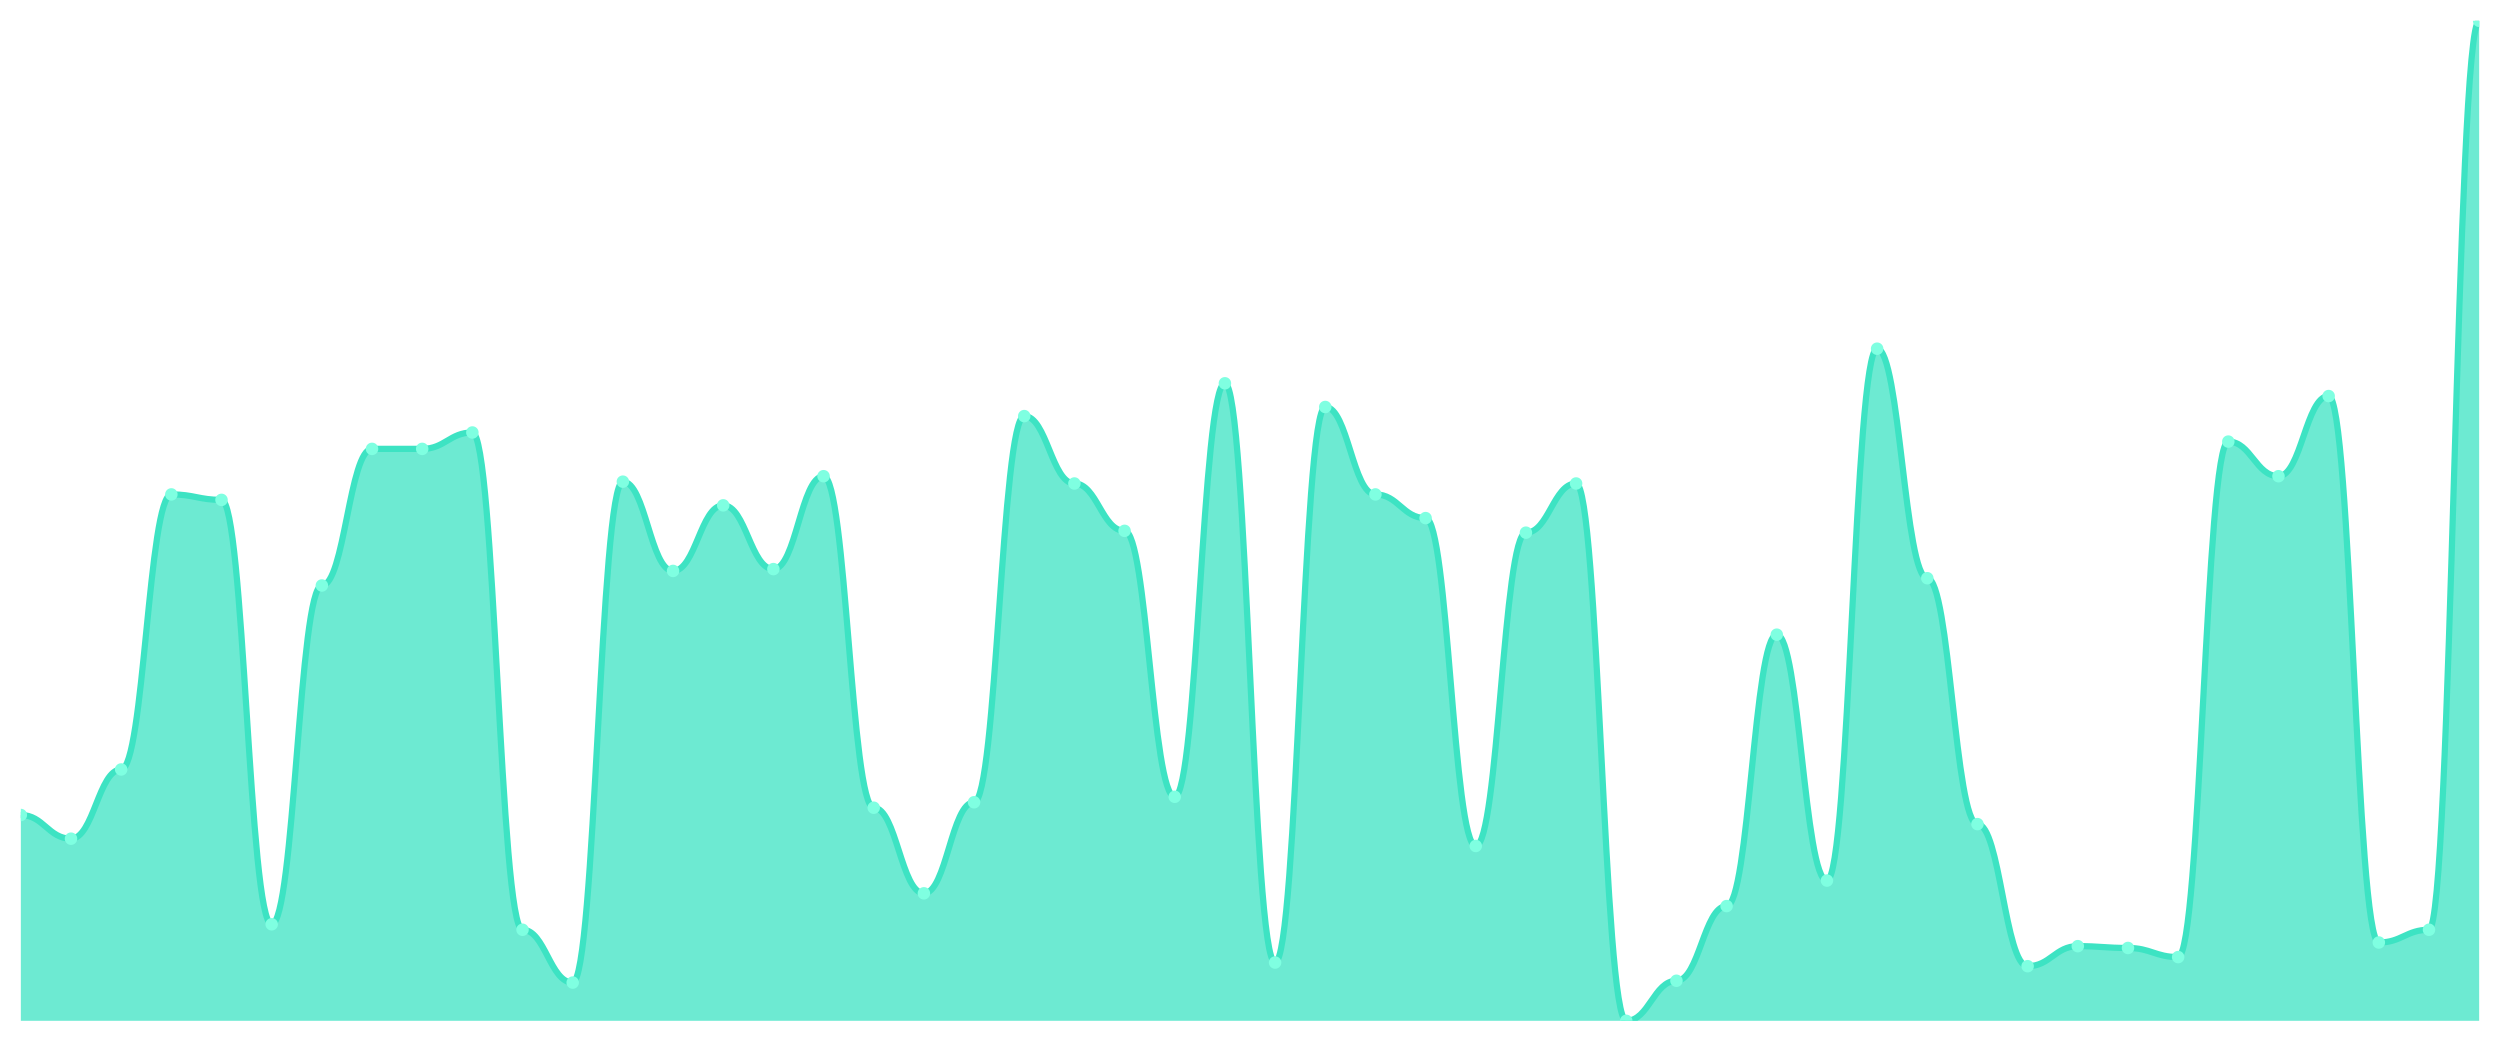
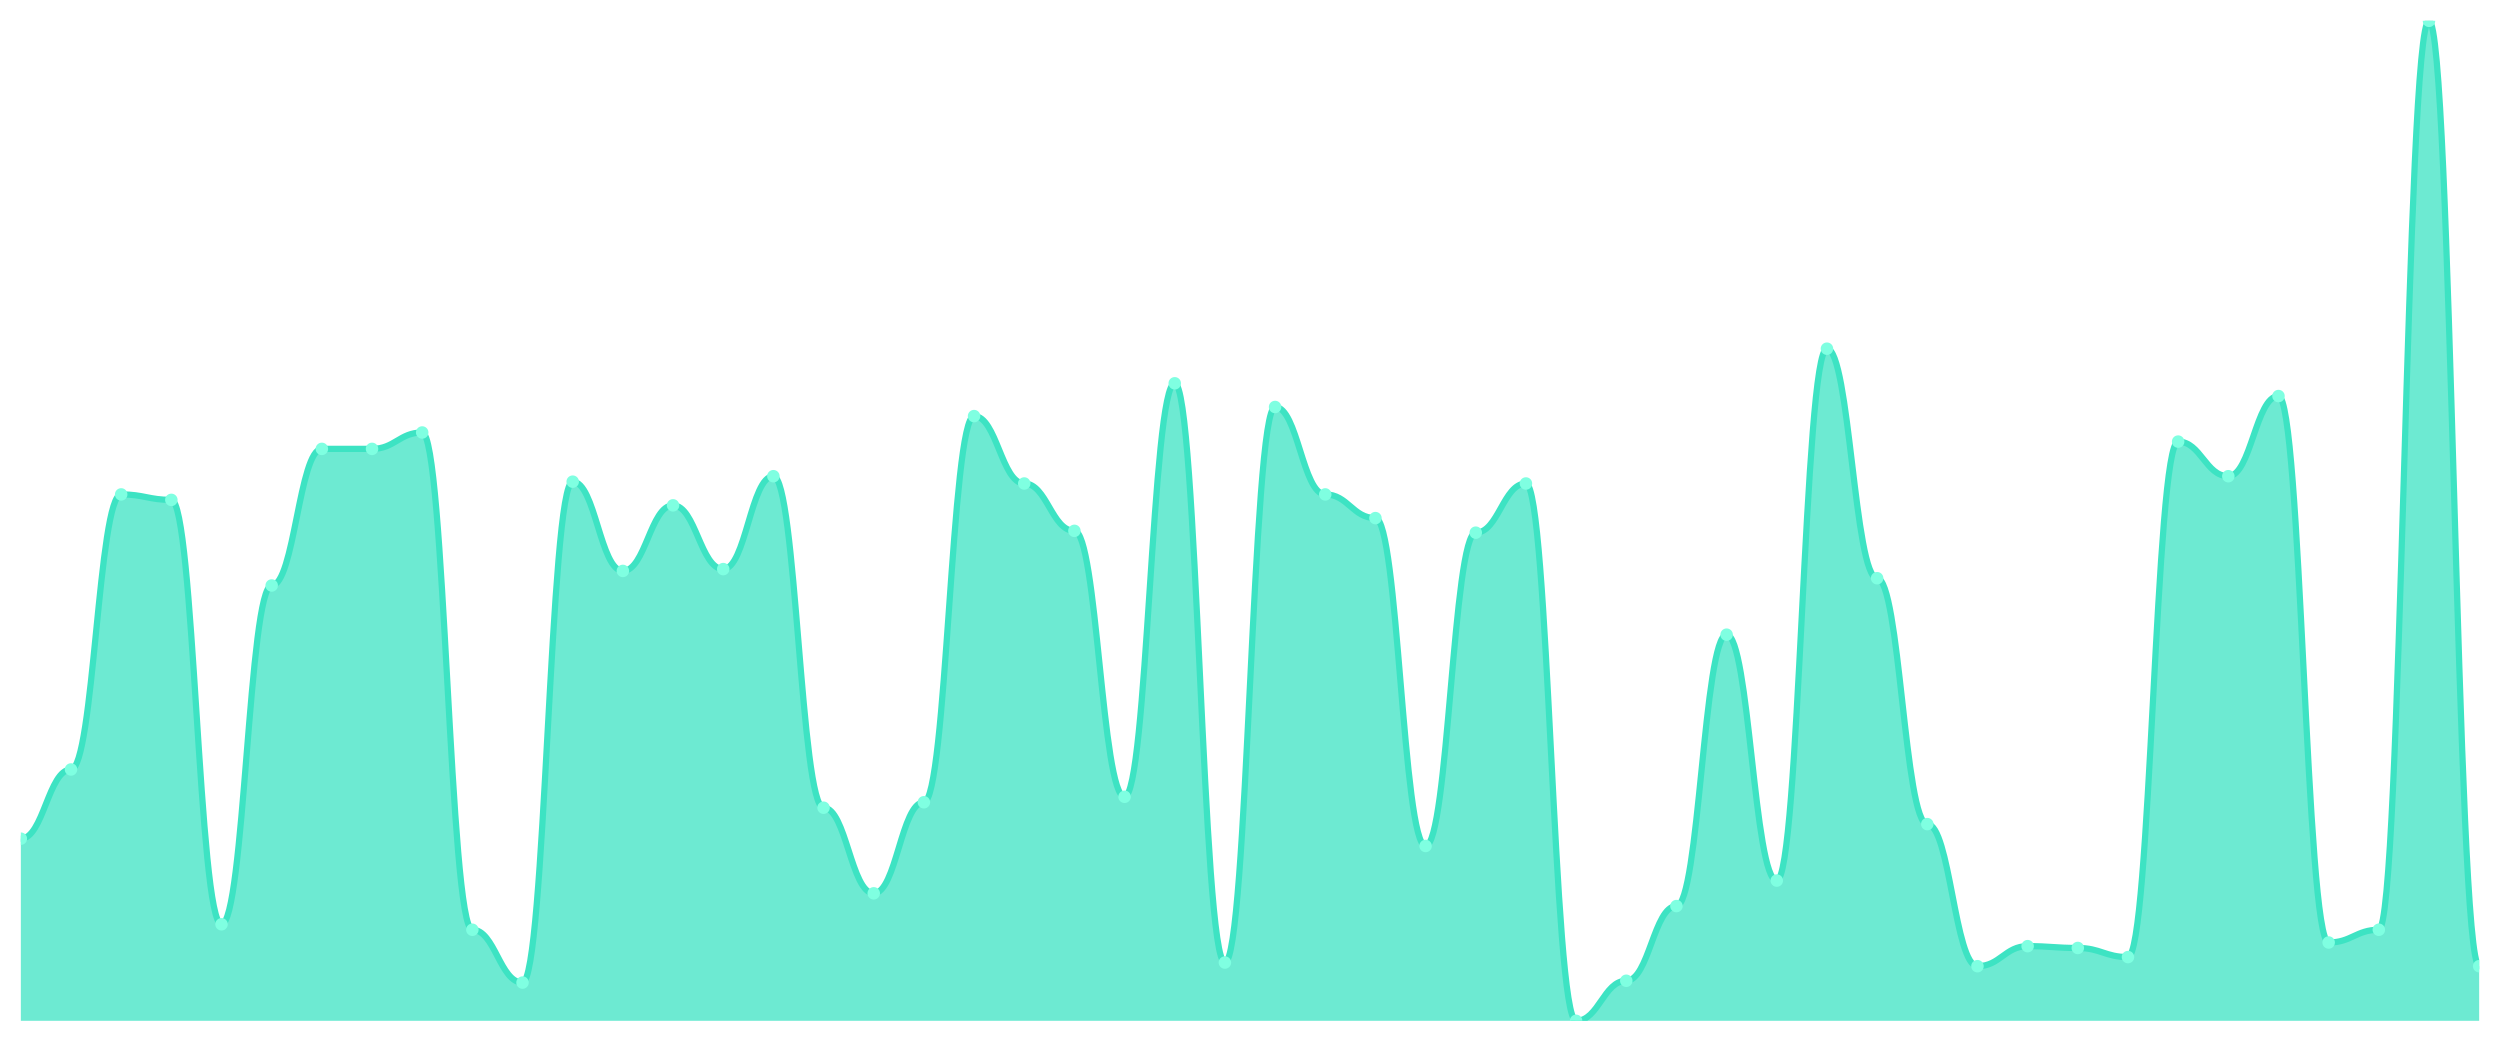
<svg xmlns="http://www.w3.org/2000/svg" viewBox="0 0 1200 500" width="1200" height="500">
  <defs>
    <clipPath id="c">
      <rect x="10" y="10" width="1180" height="480" />
    </clipPath>
  </defs>
  <rect width="1200" height="500" fill="none" />
  <g clip-path="url(#c)">
-     <path d="M 10,490 L 10,391.202 C 20.837,391.202 23.245,402.568 34.082,402.568 C 44.918,402.568 47.327,369.344 58.163,369.344 C 69,369.344 71.408,237.322 82.245,237.322 C 93.082,237.322 95.49,239.945 106.327,239.945 C 117.163,239.945 119.571,443.661 130.408,443.661 C 141.245,443.661 143.653,281.038 154.49,281.038 C 165.327,281.038 167.735,215.464 178.571,215.464 C 189.408,215.464 191.816,215.464 202.653,215.464 C 213.49,215.464 215.898,207.596 226.735,207.596 C 237.571,207.596 239.98,446.284 250.816,446.284 C 261.653,446.284 264.061,471.639 274.898,471.639 C 285.735,471.639 288.143,231.202 298.98,231.202 C 309.816,231.202 312.224,274.044 323.061,274.044 C 333.898,274.044 336.306,242.568 347.143,242.568 C 357.98,242.568 360.388,273.169 371.224,273.169 C 382.061,273.169 384.469,228.579 395.306,228.579 C 406.143,228.579 408.551,387.705 419.388,387.705 C 430.224,387.705 432.633,428.798 443.469,428.798 C 454.306,428.798 456.714,385.082 467.551,385.082 C 478.388,385.082 480.796,199.727 491.633,199.727 C 502.469,199.727 504.878,232.077 515.714,232.077 C 526.551,232.077 528.959,254.809 539.796,254.809 C 550.633,254.809 553.041,382.459 563.878,382.459 C 574.714,382.459 577.122,183.989 587.959,183.989 C 598.796,183.989 601.204,462.022 612.041,462.022 C 622.878,462.022 625.286,195.355 636.122,195.355 C 646.959,195.355 649.367,237.322 660.204,237.322 C 671.041,237.322 673.449,248.689 684.286,248.689 C 695.122,248.689 697.531,406.066 708.367,406.066 C 719.204,406.066 721.612,255.683 732.449,255.683 C 743.286,255.683 745.694,232.077 756.531,232.077 C 767.367,232.077 769.776,490 780.612,490 C 791.449,490 793.857,470.765 804.694,470.765 C 815.531,470.765 817.939,434.918 828.776,434.918 C 839.612,434.918 842.02,304.645 852.857,304.645 C 863.694,304.645 866.102,422.678 876.939,422.678 C 887.776,422.678 890.184,167.377 901.02,167.377 C 911.857,167.377 914.265,277.541 925.102,277.541 C 935.939,277.541 938.347,395.574 949.184,395.574 C 960.02,395.574 962.429,463.77 973.265,463.77 C 984.102,463.77 986.51,454.153 997.347,454.153 C 1008.184,454.153 1010.592,455.027 1021.429,455.027 C 1032.265,455.027 1034.673,459.399 1045.51,459.399 C 1056.347,459.399 1058.755,211.967 1069.592,211.967 C 1080.429,211.967 1082.837,228.579 1093.673,228.579 C 1104.51,228.579 1106.918,190.109 1117.755,190.109 C 1128.592,190.109 1131,452.404 1141.837,452.404 C 1152.673,452.404 1155.082,446.284 1165.918,446.284 C 1176.755,446.284 1179.163,10 1190,10 L 1190,490 Z" fill="rgba(61,227,195,0.75)" />
-     <path d="M 10,391.202 C 20.837,391.202 23.245,402.568 34.082,402.568 C 44.918,402.568 47.327,369.344 58.163,369.344 C 69,369.344 71.408,237.322 82.245,237.322 C 93.082,237.322 95.49,239.945 106.327,239.945 C 117.163,239.945 119.571,443.661 130.408,443.661 C 141.245,443.661 143.653,281.038 154.49,281.038 C 165.327,281.038 167.735,215.464 178.571,215.464 C 189.408,215.464 191.816,215.464 202.653,215.464 C 213.49,215.464 215.898,207.596 226.735,207.596 C 237.571,207.596 239.98,446.284 250.816,446.284 C 261.653,446.284 264.061,471.639 274.898,471.639 C 285.735,471.639 288.143,231.202 298.98,231.202 C 309.816,231.202 312.224,274.044 323.061,274.044 C 333.898,274.044 336.306,242.568 347.143,242.568 C 357.98,242.568 360.388,273.169 371.224,273.169 C 382.061,273.169 384.469,228.579 395.306,228.579 C 406.143,228.579 408.551,387.705 419.388,387.705 C 430.224,387.705 432.633,428.798 443.469,428.798 C 454.306,428.798 456.714,385.082 467.551,385.082 C 478.388,385.082 480.796,199.727 491.633,199.727 C 502.469,199.727 504.878,232.077 515.714,232.077 C 526.551,232.077 528.959,254.809 539.796,254.809 C 550.633,254.809 553.041,382.459 563.878,382.459 C 574.714,382.459 577.122,183.989 587.959,183.989 C 598.796,183.989 601.204,462.022 612.041,462.022 C 622.878,462.022 625.286,195.355 636.122,195.355 C 646.959,195.355 649.367,237.322 660.204,237.322 C 671.041,237.322 673.449,248.689 684.286,248.689 C 695.122,248.689 697.531,406.066 708.367,406.066 C 719.204,406.066 721.612,255.683 732.449,255.683 C 743.286,255.683 745.694,232.077 756.531,232.077 C 767.367,232.077 769.776,490 780.612,490 C 791.449,490 793.857,470.765 804.694,470.765 C 815.531,470.765 817.939,434.918 828.776,434.918 C 839.612,434.918 842.02,304.645 852.857,304.645 C 863.694,304.645 866.102,422.678 876.939,422.678 C 887.776,422.678 890.184,167.377 901.02,167.377 C 911.857,167.377 914.265,277.541 925.102,277.541 C 935.939,277.541 938.347,395.574 949.184,395.574 C 960.02,395.574 962.429,463.77 973.265,463.77 C 984.102,463.77 986.51,454.153 997.347,454.153 C 1008.184,454.153 1010.592,455.027 1021.429,455.027 C 1032.265,455.027 1034.673,459.399 1045.51,459.399 C 1056.347,459.399 1058.755,211.967 1069.592,211.967 C 1080.429,211.967 1082.837,228.579 1093.673,228.579 C 1104.51,228.579 1106.918,190.109 1117.755,190.109 C 1128.592,190.109 1131,452.404 1141.837,452.404 C 1152.673,452.404 1155.082,446.284 1165.918,446.284 C 1176.755,446.284 1179.163,10 1190,10" fill="none" stroke="#3de3c3" stroke-width="3" stroke-linecap="round" stroke-linejoin="round" />
-     <circle cx="10" cy="391.202" r="3" fill="#7fffe1" />
-     <circle cx="34.082" cy="402.568" r="3" fill="#7fffe1" />
-     <circle cx="58.163" cy="369.344" r="3" fill="#7fffe1" />
-     <circle cx="82.245" cy="237.322" r="3" fill="#7fffe1" />
-     <circle cx="106.327" cy="239.945" r="3" fill="#7fffe1" />
-     <circle cx="130.408" cy="443.661" r="3" fill="#7fffe1" />
-     <circle cx="154.49" cy="281.038" r="3" fill="#7fffe1" />
+     <path d="M 10,490 L 10,402.568 C 20.837,402.568 23.245,369.344 34.082,369.344 C 44.918,369.344 47.327,237.322 58.163,237.322 C 69,237.322 71.408,239.945 82.245,239.945 C 93.082,239.945 95.49,443.661 106.327,443.661 C 117.163,443.661 119.571,281.038 130.408,281.038 C 141.245,281.038 143.653,215.464 154.49,215.464 C 165.327,215.464 167.735,215.464 178.571,215.464 C 189.408,215.464 191.816,207.596 202.653,207.596 C 213.49,207.596 215.898,446.284 226.735,446.284 C 237.571,446.284 239.98,471.639 250.816,471.639 C 261.653,471.639 264.061,231.202 274.898,231.202 C 285.735,231.202 288.143,274.044 298.98,274.044 C 309.816,274.044 312.224,242.568 323.061,242.568 C 333.898,242.568 336.306,273.169 347.143,273.169 C 357.98,273.169 360.388,228.579 371.224,228.579 C 382.061,228.579 384.469,387.705 395.306,387.705 C 406.143,387.705 408.551,428.798 419.388,428.798 C 430.224,428.798 432.633,385.082 443.469,385.082 C 454.306,385.082 456.714,199.727 467.551,199.727 C 478.388,199.727 480.796,232.077 491.633,232.077 C 502.469,232.077 504.878,254.809 515.714,254.809 C 526.551,254.809 528.959,382.459 539.796,382.459 C 550.633,382.459 553.041,183.989 563.878,183.989 C 574.714,183.989 577.122,462.022 587.959,462.022 C 598.796,462.022 601.204,195.355 612.041,195.355 C 622.878,195.355 625.286,237.322 636.122,237.322 C 646.959,237.322 649.367,248.689 660.204,248.689 C 671.041,248.689 673.449,406.066 684.286,406.066 C 695.122,406.066 697.531,255.683 708.367,255.683 C 719.204,255.683 721.612,232.077 732.449,232.077 C 743.286,232.077 745.694,490 756.531,490 C 767.367,490 769.776,470.765 780.612,470.765 C 791.449,470.765 793.857,434.918 804.694,434.918 C 815.531,434.918 817.939,304.645 828.776,304.645 C 839.612,304.645 842.02,422.678 852.857,422.678 C 863.694,422.678 866.102,167.377 876.939,167.377 C 887.776,167.377 890.184,277.541 901.02,277.541 C 911.857,277.541 914.265,395.574 925.102,395.574 C 935.939,395.574 938.347,463.77 949.184,463.77 C 960.02,463.77 962.429,454.153 973.265,454.153 C 984.102,454.153 986.51,455.027 997.347,455.027 C 1008.184,455.027 1010.592,459.399 1021.429,459.399 C 1032.265,459.399 1034.673,211.967 1045.51,211.967 C 1056.347,211.967 1058.755,228.579 1069.592,228.579 C 1080.429,228.579 1082.837,190.109 1093.673,190.109 C 1104.51,190.109 1106.918,452.404 1117.755,452.404 C 1128.592,452.404 1131,446.284 1141.837,446.284 C 1152.673,446.284 1155.082,10 1165.918,10 C 1176.755,10 1179.163,463.77 1190,463.77 L 1190,490 Z" fill="rgba(61,227,195,0.75)" />
+     <path d="M 10,402.568 C 20.837,402.568 23.245,369.344 34.082,369.344 C 44.918,369.344 47.327,237.322 58.163,237.322 C 69,237.322 71.408,239.945 82.245,239.945 C 93.082,239.945 95.49,443.661 106.327,443.661 C 117.163,443.661 119.571,281.038 130.408,281.038 C 141.245,281.038 143.653,215.464 154.49,215.464 C 165.327,215.464 167.735,215.464 178.571,215.464 C 189.408,215.464 191.816,207.596 202.653,207.596 C 213.49,207.596 215.898,446.284 226.735,446.284 C 237.571,446.284 239.98,471.639 250.816,471.639 C 261.653,471.639 264.061,231.202 274.898,231.202 C 285.735,231.202 288.143,274.044 298.98,274.044 C 309.816,274.044 312.224,242.568 323.061,242.568 C 333.898,242.568 336.306,273.169 347.143,273.169 C 357.98,273.169 360.388,228.579 371.224,228.579 C 382.061,228.579 384.469,387.705 395.306,387.705 C 406.143,387.705 408.551,428.798 419.388,428.798 C 430.224,428.798 432.633,385.082 443.469,385.082 C 454.306,385.082 456.714,199.727 467.551,199.727 C 478.388,199.727 480.796,232.077 491.633,232.077 C 502.469,232.077 504.878,254.809 515.714,254.809 C 526.551,254.809 528.959,382.459 539.796,382.459 C 550.633,382.459 553.041,183.989 563.878,183.989 C 574.714,183.989 577.122,462.022 587.959,462.022 C 598.796,462.022 601.204,195.355 612.041,195.355 C 622.878,195.355 625.286,237.322 636.122,237.322 C 646.959,237.322 649.367,248.689 660.204,248.689 C 671.041,248.689 673.449,406.066 684.286,406.066 C 695.122,406.066 697.531,255.683 708.367,255.683 C 719.204,255.683 721.612,232.077 732.449,232.077 C 743.286,232.077 745.694,490 756.531,490 C 767.367,490 769.776,470.765 780.612,470.765 C 791.449,470.765 793.857,434.918 804.694,434.918 C 815.531,434.918 817.939,304.645 828.776,304.645 C 839.612,304.645 842.02,422.678 852.857,422.678 C 863.694,422.678 866.102,167.377 876.939,167.377 C 887.776,167.377 890.184,277.541 901.02,277.541 C 911.857,277.541 914.265,395.574 925.102,395.574 C 935.939,395.574 938.347,463.77 949.184,463.77 C 960.02,463.77 962.429,454.153 973.265,454.153 C 984.102,454.153 986.51,455.027 997.347,455.027 C 1008.184,455.027 1010.592,459.399 1021.429,459.399 C 1032.265,459.399 1034.673,211.967 1045.51,211.967 C 1056.347,211.967 1058.755,228.579 1069.592,228.579 C 1080.429,228.579 1082.837,190.109 1093.673,190.109 C 1104.51,190.109 1106.918,452.404 1117.755,452.404 C 1128.592,452.404 1131,446.284 1141.837,446.284 C 1152.673,446.284 1155.082,10 1165.918,10 C 1176.755,10 1179.163,463.77 1190,463.77" fill="none" stroke="#3de3c3" stroke-width="3" stroke-linecap="round" stroke-linejoin="round" />
+     <circle cx="10" cy="402.568" r="3" fill="#7fffe1" />
+     <circle cx="34.082" cy="369.344" r="3" fill="#7fffe1" />
+     <circle cx="58.163" cy="237.322" r="3" fill="#7fffe1" />
+     <circle cx="82.245" cy="239.945" r="3" fill="#7fffe1" />
+     <circle cx="106.327" cy="443.661" r="3" fill="#7fffe1" />
+     <circle cx="130.408" cy="281.038" r="3" fill="#7fffe1" />
+     <circle cx="154.49" cy="215.464" r="3" fill="#7fffe1" />
    <circle cx="178.571" cy="215.464" r="3" fill="#7fffe1" />
-     <circle cx="202.653" cy="215.464" r="3" fill="#7fffe1" />
-     <circle cx="226.735" cy="207.596" r="3" fill="#7fffe1" />
-     <circle cx="250.816" cy="446.284" r="3" fill="#7fffe1" />
-     <circle cx="274.898" cy="471.639" r="3" fill="#7fffe1" />
-     <circle cx="298.98" cy="231.202" r="3" fill="#7fffe1" />
-     <circle cx="323.061" cy="274.044" r="3" fill="#7fffe1" />
-     <circle cx="347.143" cy="242.568" r="3" fill="#7fffe1" />
-     <circle cx="371.224" cy="273.169" r="3" fill="#7fffe1" />
-     <circle cx="395.306" cy="228.579" r="3" fill="#7fffe1" />
-     <circle cx="419.388" cy="387.705" r="3" fill="#7fffe1" />
-     <circle cx="443.469" cy="428.798" r="3" fill="#7fffe1" />
-     <circle cx="467.551" cy="385.082" r="3" fill="#7fffe1" />
-     <circle cx="491.633" cy="199.727" r="3" fill="#7fffe1" />
-     <circle cx="515.714" cy="232.077" r="3" fill="#7fffe1" />
-     <circle cx="539.796" cy="254.809" r="3" fill="#7fffe1" />
-     <circle cx="563.878" cy="382.459" r="3" fill="#7fffe1" />
-     <circle cx="587.959" cy="183.989" r="3" fill="#7fffe1" />
-     <circle cx="612.041" cy="462.022" r="3" fill="#7fffe1" />
-     <circle cx="636.122" cy="195.355" r="3" fill="#7fffe1" />
-     <circle cx="660.204" cy="237.322" r="3" fill="#7fffe1" />
-     <circle cx="684.286" cy="248.689" r="3" fill="#7fffe1" />
-     <circle cx="708.367" cy="406.066" r="3" fill="#7fffe1" />
-     <circle cx="732.449" cy="255.683" r="3" fill="#7fffe1" />
-     <circle cx="756.531" cy="232.077" r="3" fill="#7fffe1" />
-     <circle cx="780.612" cy="490" r="3" fill="#7fffe1" />
-     <circle cx="804.694" cy="470.765" r="3" fill="#7fffe1" />
-     <circle cx="828.776" cy="434.918" r="3" fill="#7fffe1" />
-     <circle cx="852.857" cy="304.645" r="3" fill="#7fffe1" />
-     <circle cx="876.939" cy="422.678" r="3" fill="#7fffe1" />
-     <circle cx="901.02" cy="167.377" r="3" fill="#7fffe1" />
-     <circle cx="925.102" cy="277.541" r="3" fill="#7fffe1" />
-     <circle cx="949.184" cy="395.574" r="3" fill="#7fffe1" />
-     <circle cx="973.265" cy="463.77" r="3" fill="#7fffe1" />
-     <circle cx="997.347" cy="454.153" r="3" fill="#7fffe1" />
-     <circle cx="1021.429" cy="455.027" r="3" fill="#7fffe1" />
-     <circle cx="1045.51" cy="459.399" r="3" fill="#7fffe1" />
-     <circle cx="1069.592" cy="211.967" r="3" fill="#7fffe1" />
-     <circle cx="1093.673" cy="228.579" r="3" fill="#7fffe1" />
-     <circle cx="1117.755" cy="190.109" r="3" fill="#7fffe1" />
-     <circle cx="1141.837" cy="452.404" r="3" fill="#7fffe1" />
-     <circle cx="1165.918" cy="446.284" r="3" fill="#7fffe1" />
-     <circle cx="1190" cy="10" r="3" fill="#7fffe1" />
+     <circle cx="202.653" cy="207.596" r="3" fill="#7fffe1" />
+     <circle cx="226.735" cy="446.284" r="3" fill="#7fffe1" />
+     <circle cx="250.816" cy="471.639" r="3" fill="#7fffe1" />
+     <circle cx="274.898" cy="231.202" r="3" fill="#7fffe1" />
+     <circle cx="298.98" cy="274.044" r="3" fill="#7fffe1" />
+     <circle cx="323.061" cy="242.568" r="3" fill="#7fffe1" />
+     <circle cx="347.143" cy="273.169" r="3" fill="#7fffe1" />
+     <circle cx="371.224" cy="228.579" r="3" fill="#7fffe1" />
+     <circle cx="395.306" cy="387.705" r="3" fill="#7fffe1" />
+     <circle cx="419.388" cy="428.798" r="3" fill="#7fffe1" />
+     <circle cx="443.469" cy="385.082" r="3" fill="#7fffe1" />
+     <circle cx="467.551" cy="199.727" r="3" fill="#7fffe1" />
+     <circle cx="491.633" cy="232.077" r="3" fill="#7fffe1" />
+     <circle cx="515.714" cy="254.809" r="3" fill="#7fffe1" />
+     <circle cx="539.796" cy="382.459" r="3" fill="#7fffe1" />
+     <circle cx="563.878" cy="183.989" r="3" fill="#7fffe1" />
+     <circle cx="587.959" cy="462.022" r="3" fill="#7fffe1" />
+     <circle cx="612.041" cy="195.355" r="3" fill="#7fffe1" />
+     <circle cx="636.122" cy="237.322" r="3" fill="#7fffe1" />
+     <circle cx="660.204" cy="248.689" r="3" fill="#7fffe1" />
+     <circle cx="684.286" cy="406.066" r="3" fill="#7fffe1" />
+     <circle cx="708.367" cy="255.683" r="3" fill="#7fffe1" />
+     <circle cx="732.449" cy="232.077" r="3" fill="#7fffe1" />
+     <circle cx="756.531" cy="490" r="3" fill="#7fffe1" />
+     <circle cx="780.612" cy="470.765" r="3" fill="#7fffe1" />
+     <circle cx="804.694" cy="434.918" r="3" fill="#7fffe1" />
+     <circle cx="828.776" cy="304.645" r="3" fill="#7fffe1" />
+     <circle cx="852.857" cy="422.678" r="3" fill="#7fffe1" />
+     <circle cx="876.939" cy="167.377" r="3" fill="#7fffe1" />
+     <circle cx="901.02" cy="277.541" r="3" fill="#7fffe1" />
+     <circle cx="925.102" cy="395.574" r="3" fill="#7fffe1" />
+     <circle cx="949.184" cy="463.77" r="3" fill="#7fffe1" />
+     <circle cx="973.265" cy="454.153" r="3" fill="#7fffe1" />
+     <circle cx="997.347" cy="455.027" r="3" fill="#7fffe1" />
+     <circle cx="1021.429" cy="459.399" r="3" fill="#7fffe1" />
+     <circle cx="1045.51" cy="211.967" r="3" fill="#7fffe1" />
+     <circle cx="1069.592" cy="228.579" r="3" fill="#7fffe1" />
+     <circle cx="1093.673" cy="190.109" r="3" fill="#7fffe1" />
+     <circle cx="1117.755" cy="452.404" r="3" fill="#7fffe1" />
+     <circle cx="1141.837" cy="446.284" r="3" fill="#7fffe1" />
+     <circle cx="1165.918" cy="10" r="3" fill="#7fffe1" />
+     <circle cx="1190" cy="463.77" r="3" fill="#7fffe1" />
  </g>
</svg>
